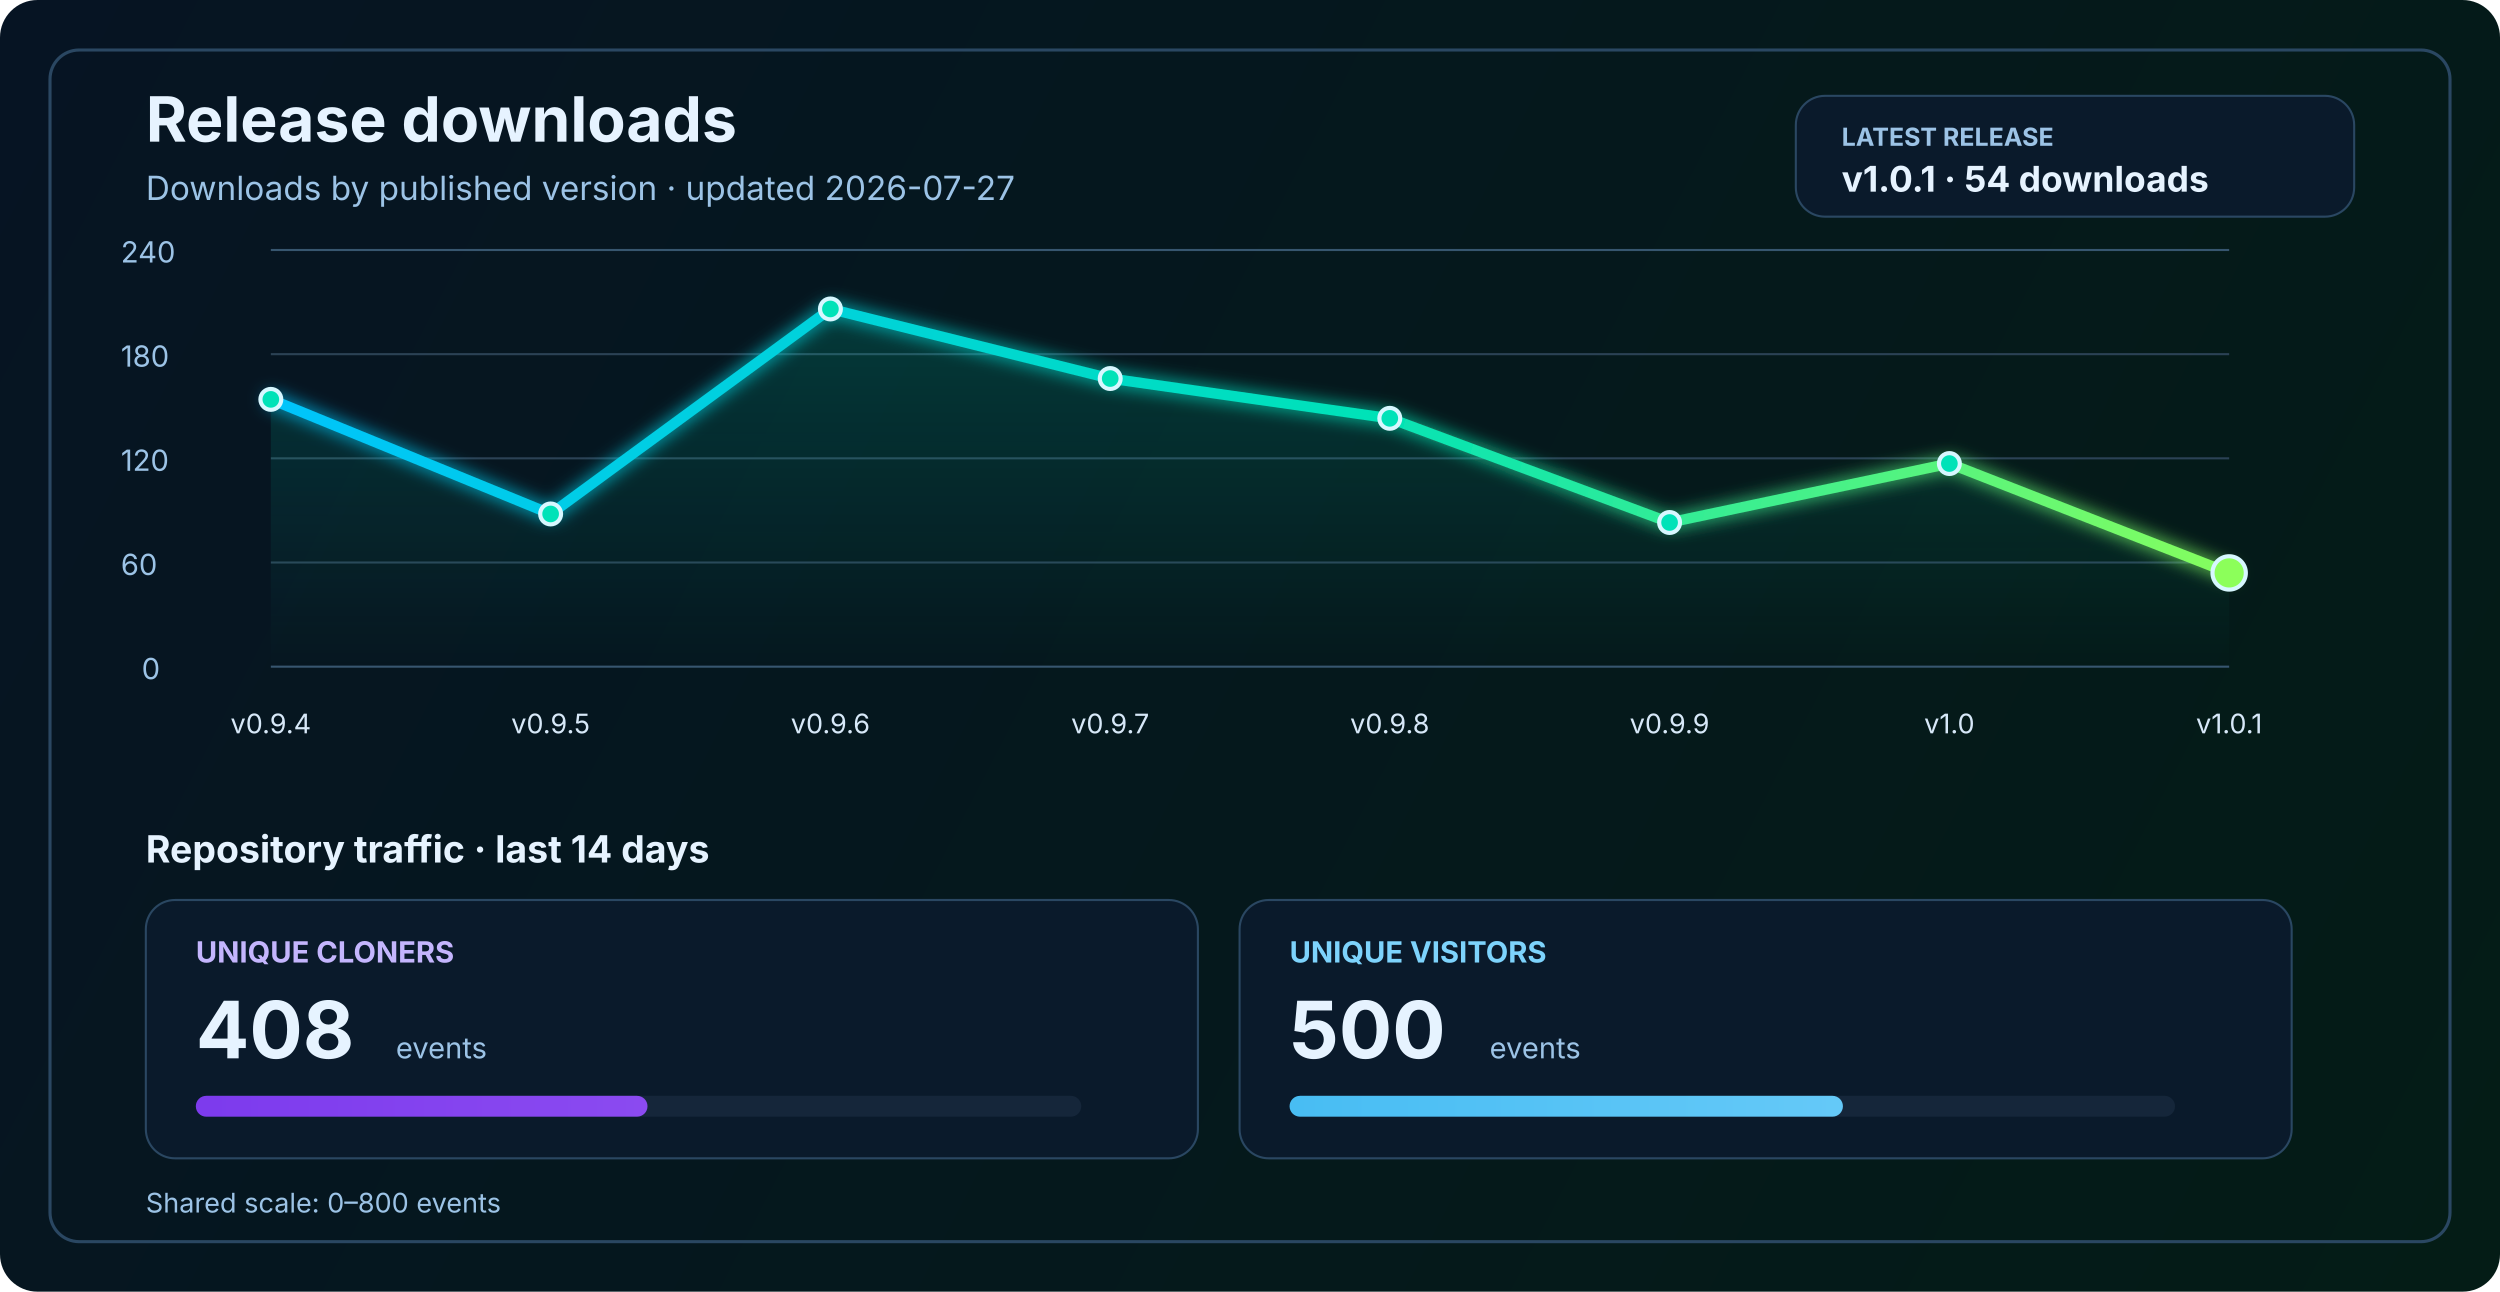
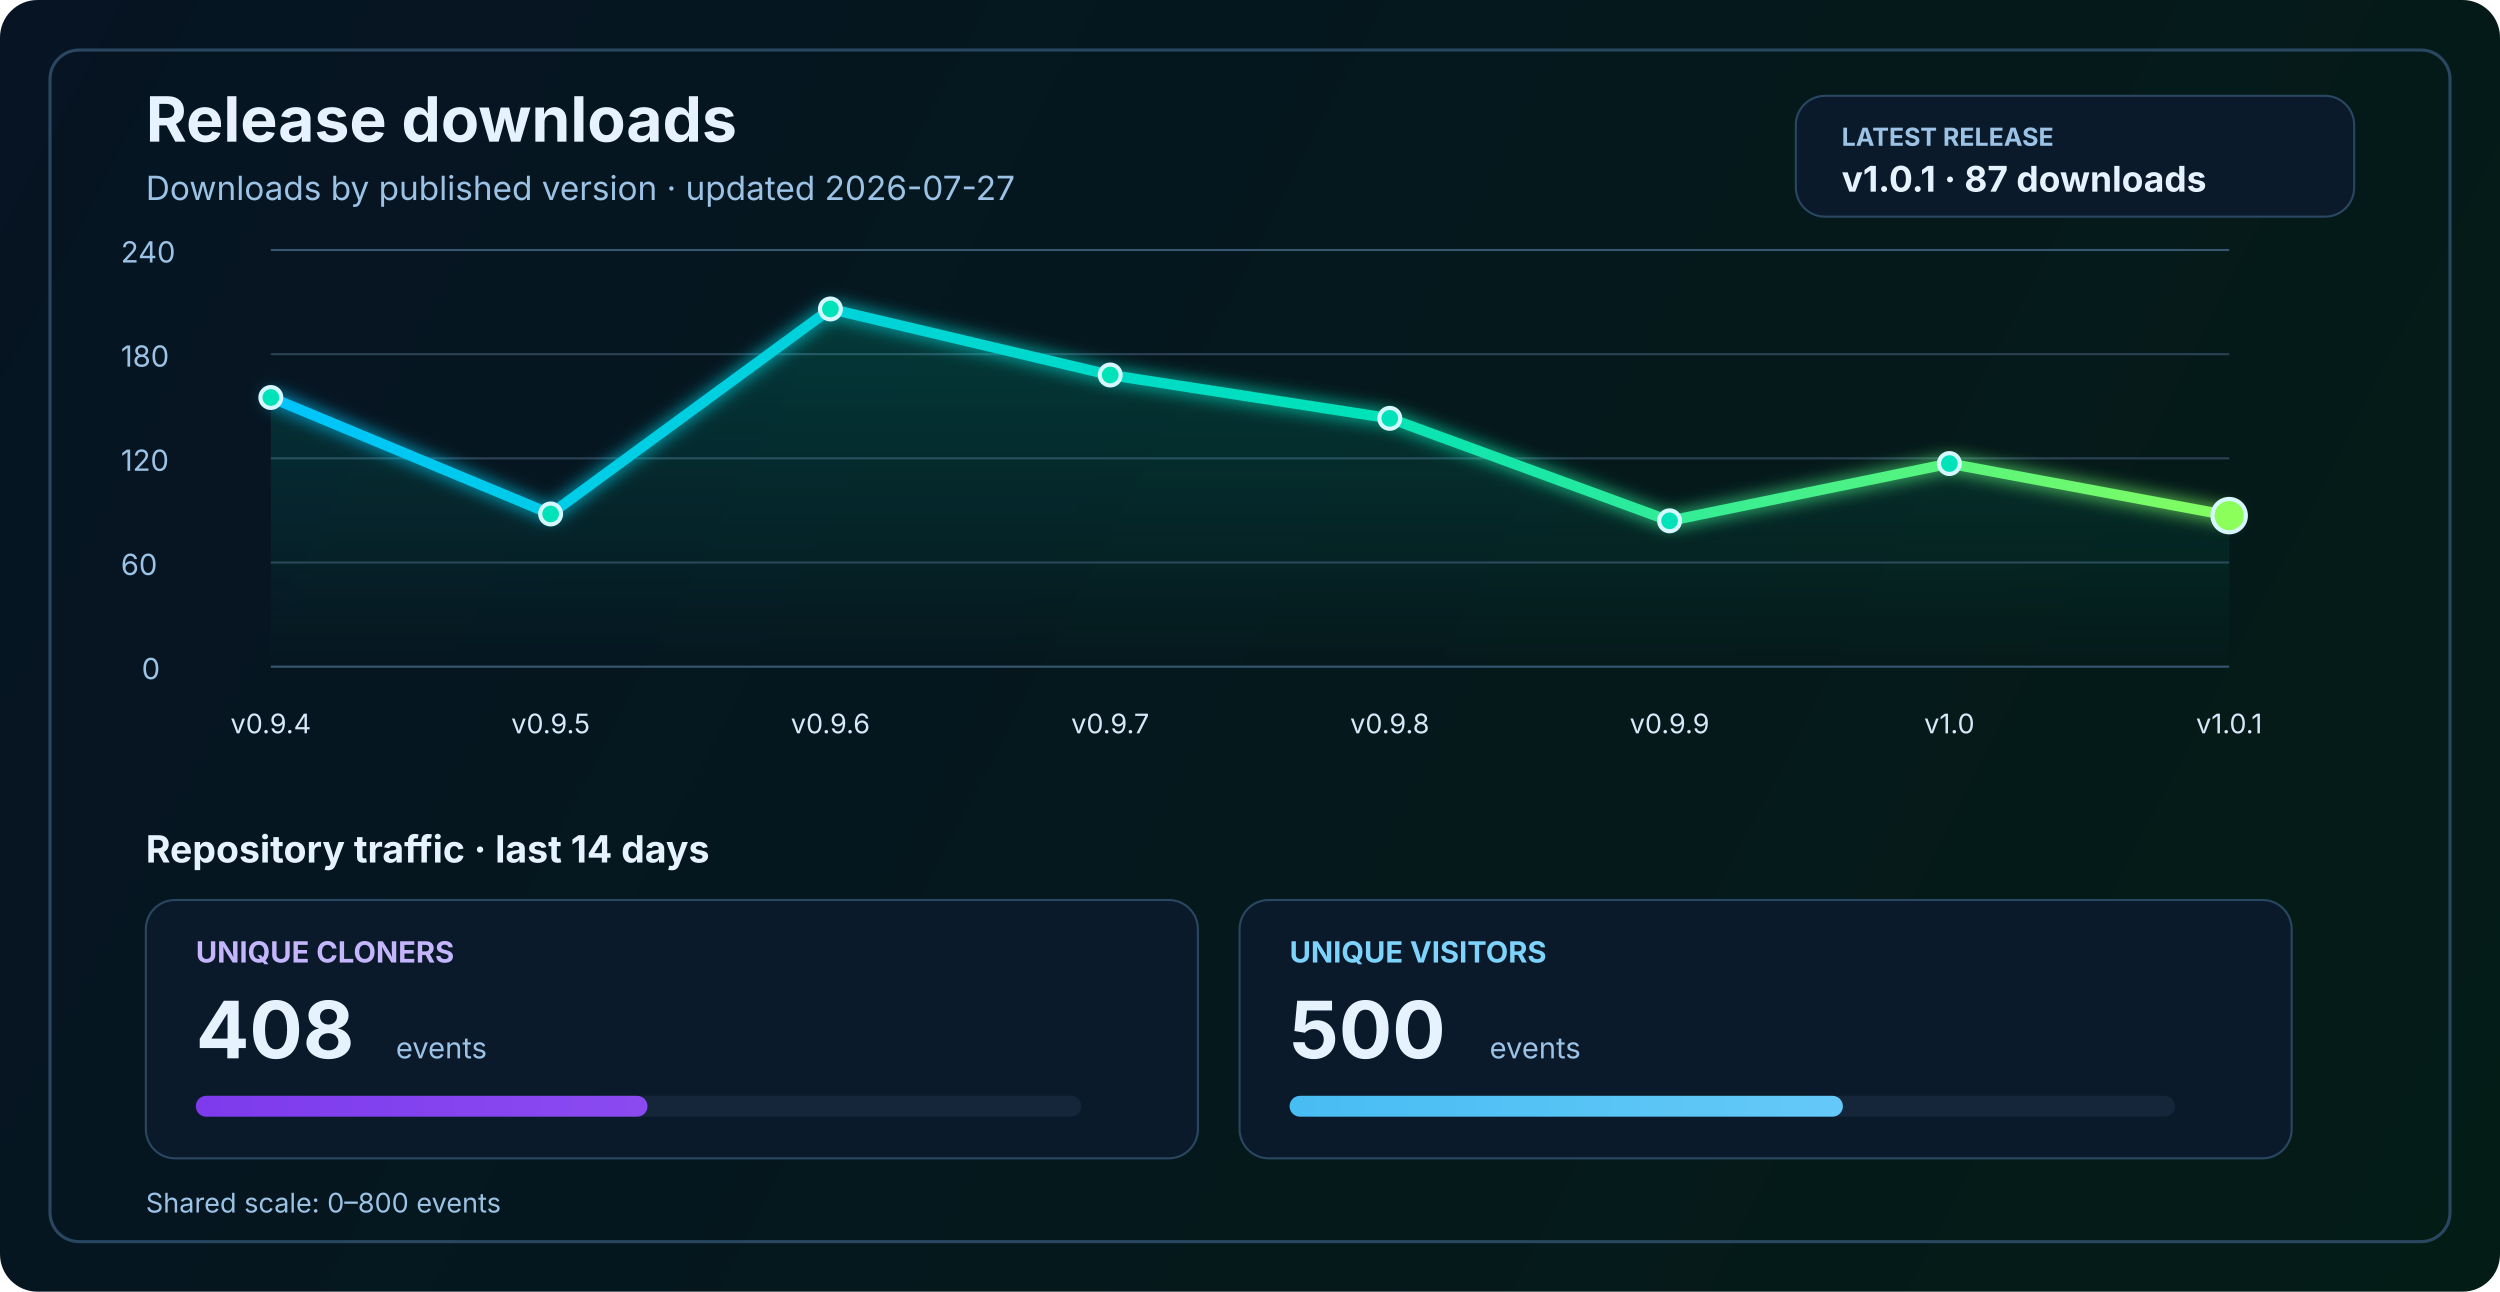
<svg xmlns="http://www.w3.org/2000/svg" width="1200" height="620" viewBox="0 0 1200 620" fill="none" role="img" aria-labelledby="title desc">
  <defs>
    <linearGradient id="bg" x1="0" y1="0" x2="1200" y2="620" gradientUnits="userSpaceOnUse">
      <stop stop-color="#061423" />
      <stop offset="1" stop-color="#041C16" />
    </linearGradient>
    <linearGradient id="line" x1="130" y1="86" x2="1070" y2="340" gradientUnits="userSpaceOnUse">
      <stop stop-color="#00C2FF" />
      <stop offset="0.55" stop-color="#00E2B8" />
      <stop offset="1" stop-color="#8CFF5A" />
    </linearGradient>
    <linearGradient id="area" x1="0" y1="120" x2="0" y2="320" gradientUnits="userSpaceOnUse">
      <stop stop-color="#00E2B8" stop-opacity="0.20" />
      <stop offset="1" stop-color="#00E2B8" stop-opacity="0" />
    </linearGradient>
    <linearGradient id="cloneFill" x1="86" y1="450" x2="1110" y2="450" gradientUnits="userSpaceOnUse">
      <stop stop-color="#7C3AED" />
      <stop offset="1" stop-color="#C084FC" />
    </linearGradient>
    <linearGradient id="viewFill" x1="86" y1="482" x2="1110" y2="482" gradientUnits="userSpaceOnUse">
      <stop stop-color="#0EA5E9" />
      <stop offset="1" stop-color="#7DD3FC" />
    </linearGradient>
    <filter id="glow" x="-50%" y="-50%" width="200%" height="200%">
      <feGaussianBlur stdDeviation="4" result="blur" />
      <feMerge>
        <feMergeNode in="blur" />
        <feMergeNode in="SourceGraphic" />
      </feMerge>
    </filter>
  </defs>
  <rect width="1200" height="620" rx="18" fill="url(#bg)" />
  <rect x="24" y="24" width="1152" height="572" rx="14" stroke="#2A4762" stroke-width="1.5" />
  <text x="70" y="68" fill="#E6F3FF" font-size="30" font-family="SF Pro Display, -apple-system, BlinkMacSystemFont, Segoe UI, sans-serif" font-weight="700">Release downloads</text>
  <text x="70" y="96" fill="#9CC3E6" font-size="16" font-family="SF Pro Text, -apple-system, BlinkMacSystemFont, Segoe UI, sans-serif">Downloads by published version · updated 2026-07-27</text>
  <rect x="862" y="46" width="268" height="58" rx="14" fill="#0A1A2B" stroke="#2A4762" stroke-width="1" />
  <text x="884" y="70" fill="#9CC3E6" font-size="12" font-family="SF Pro Text, -apple-system, BlinkMacSystemFont, Segoe UI, sans-serif" font-weight="700">LATEST RELEASE</text>
-   <text x="884" y="92" fill="#E6F3FF" font-size="17" font-family="SF Pro Text, -apple-system, BlinkMacSystemFont, Segoe UI, sans-serif" font-weight="700">v1.0.1 · 54 downloads</text>
+   <text x="884" y="92" fill="#E6F3FF" font-size="17" font-family="SF Pro Text, -apple-system, BlinkMacSystemFont, Segoe UI, sans-serif" font-weight="700">v1.0.1 · 87 downloads</text>
  <line x1="130" y1="320.0" x2="1070" y2="320.0" stroke="#37566F" stroke-width="1" />
  <line x1="130" y1="270.0" x2="1070" y2="270.0" stroke="#2B4255" stroke-width="1" />
  <line x1="130" y1="220.0" x2="1070" y2="220.0" stroke="#2B4255" stroke-width="1" />
  <line x1="130" y1="170.0" x2="1070" y2="170.0" stroke="#2B4255" stroke-width="1" />
  <line x1="130" y1="120.0" x2="1070" y2="120.0" stroke="#37566F" stroke-width="1" />
  <text x="68" y="326.0" fill="#9CC3E6" font-size="14" font-family="SF Pro Text, -apple-system, BlinkMacSystemFont, Segoe UI, sans-serif">0</text>
  <text x="58" y="276.0" fill="#9CC3E6" font-size="14" font-family="SF Pro Text, -apple-system, BlinkMacSystemFont, Segoe UI, sans-serif">60</text>
  <text x="58" y="226.0" fill="#9CC3E6" font-size="14" font-family="SF Pro Text, -apple-system, BlinkMacSystemFont, Segoe UI, sans-serif">120</text>
  <text x="58" y="176.0" fill="#9CC3E6" font-size="14" font-family="SF Pro Text, -apple-system, BlinkMacSystemFont, Segoe UI, sans-serif">180</text>
  <text x="58" y="126.0" fill="#9CC3E6" font-size="14" font-family="SF Pro Text, -apple-system, BlinkMacSystemFont, Segoe UI, sans-serif">240</text>
-   <path d="M 130.0 191.7 L 264.3 246.7 L 398.6 148.3 L 532.9 181.7 L 667.1 200.8 L 801.4 250.8 L 935.7 222.5 L 1070.0 275.0 L 1070 320 L 130 320 Z" fill="url(#area)" />
-   <polyline points="130.0,191.7 264.3,246.7 398.6,148.3 532.9,181.7 667.1,200.8 801.4,250.8 935.7,222.5 1070.0,275.0" fill="none" stroke="url(#line)" stroke-width="5" stroke-linecap="round" stroke-linejoin="round" filter="url(#glow)" />
-   <circle cx="130.0" cy="191.7" r="5" fill="#00E2B8" stroke="#D7F7FF" stroke-width="2" />
+   <path d="M 130.0 190.8 L 264.3 246.7 L 398.6 148.3 L 532.9 180.0 L 667.1 200.8 L 801.4 250.0 L 935.7 222.5 L 1070.0 247.5 L 1070 320 L 130 320 Z" fill="url(#area)" />
+   <polyline points="130.0,190.8 264.3,246.7 398.6,148.3 532.9,180.0 667.1,200.8 801.4,250.0 935.7,222.5 1070.0,247.5" fill="none" stroke="url(#line)" stroke-width="5" stroke-linecap="round" stroke-linejoin="round" filter="url(#glow)" />
+   <circle cx="130.0" cy="190.8" r="5" fill="#00E2B8" stroke="#D7F7FF" stroke-width="2" />
  <circle cx="264.3" cy="246.7" r="5" fill="#00E2B8" stroke="#D7F7FF" stroke-width="2" />
  <circle cx="398.6" cy="148.3" r="5" fill="#00E2B8" stroke="#D7F7FF" stroke-width="2" />
-   <circle cx="532.9" cy="181.7" r="5" fill="#00E2B8" stroke="#D7F7FF" stroke-width="2" />
+   <circle cx="532.9" cy="180.0" r="5" fill="#00E2B8" stroke="#D7F7FF" stroke-width="2" />
  <circle cx="667.1" cy="200.8" r="5" fill="#00E2B8" stroke="#D7F7FF" stroke-width="2" />
-   <circle cx="801.4" cy="250.8" r="5" fill="#00E2B8" stroke="#D7F7FF" stroke-width="2" />
+   <circle cx="801.4" cy="250.0" r="5" fill="#00E2B8" stroke="#D7F7FF" stroke-width="2" />
  <circle cx="935.7" cy="222.5" r="5" fill="#00E2B8" stroke="#D7F7FF" stroke-width="2" />
-   <circle cx="1070.0" cy="275.0" r="8" fill="#8CFF5A" stroke="#D7F7FF" stroke-width="2" />
+   <circle cx="1070.0" cy="247.5" r="8" fill="#8CFF5A" stroke="#D7F7FF" stroke-width="2" />
  <text x="130.0" y="352" text-anchor="middle" fill="#D7E8F8" font-size="13" font-family="SF Pro Text, -apple-system, BlinkMacSystemFont, Segoe UI, sans-serif">v0.9.4</text>
  <text x="264.3" y="352" text-anchor="middle" fill="#D7E8F8" font-size="13" font-family="SF Pro Text, -apple-system, BlinkMacSystemFont, Segoe UI, sans-serif">v0.9.5</text>
  <text x="398.6" y="352" text-anchor="middle" fill="#D7E8F8" font-size="13" font-family="SF Pro Text, -apple-system, BlinkMacSystemFont, Segoe UI, sans-serif">v0.9.6</text>
  <text x="532.9" y="352" text-anchor="middle" fill="#D7E8F8" font-size="13" font-family="SF Pro Text, -apple-system, BlinkMacSystemFont, Segoe UI, sans-serif">v0.9.7</text>
  <text x="667.1" y="352" text-anchor="middle" fill="#D7E8F8" font-size="13" font-family="SF Pro Text, -apple-system, BlinkMacSystemFont, Segoe UI, sans-serif">v0.9.8</text>
  <text x="801.4" y="352" text-anchor="middle" fill="#D7E8F8" font-size="13" font-family="SF Pro Text, -apple-system, BlinkMacSystemFont, Segoe UI, sans-serif">v0.9.9</text>
  <text x="935.7" y="352" text-anchor="middle" fill="#D7E8F8" font-size="13" font-family="SF Pro Text, -apple-system, BlinkMacSystemFont, Segoe UI, sans-serif">v1.0</text>
  <text x="1070.0" y="352" text-anchor="middle" fill="#D7E8F8" font-size="13" font-family="SF Pro Text, -apple-system, BlinkMacSystemFont, Segoe UI, sans-serif">v1.0.1</text>
  <text x="70" y="414" fill="#E6F3FF" font-size="18" font-family="SF Pro Text, -apple-system, BlinkMacSystemFont, Segoe UI, sans-serif" font-weight="700">Repository traffic · last 14 days</text>
  <rect x="70" y="432" width="505" height="124" rx="14" fill="#0A1A2B" stroke="#2A4762" stroke-width="1" />
  <text x="94" y="462" fill="#C4B5FD" font-size="14" font-family="SF Pro Text, -apple-system, BlinkMacSystemFont, Segoe UI, sans-serif" font-weight="700">UNIQUE CLONERS</text>
  <text x="94" y="508" fill="#E6F3FF" font-size="38" font-family="SF Pro Display, -apple-system, BlinkMacSystemFont, Segoe UI, sans-serif" font-weight="700">408</text>
  <text x="190" y="508" fill="#9CC3E6" font-size="14" font-family="SF Pro Text, -apple-system, BlinkMacSystemFont, Segoe UI, sans-serif">events</text>
  <rect x="94" y="526" width="425" height="10" rx="5" fill="#15263A" />
  <rect x="94" y="526" width="216.8" height="10" rx="5" fill="url(#cloneFill)" />
  <rect x="595" y="432" width="505" height="124" rx="14" fill="#0A1A2B" stroke="#2A4762" stroke-width="1" />
  <text x="619" y="462" fill="#7DD3FC" font-size="14" font-family="SF Pro Text, -apple-system, BlinkMacSystemFont, Segoe UI, sans-serif" font-weight="700">UNIQUE VISITORS</text>
  <text x="619" y="508" fill="#E6F3FF" font-size="38" font-family="SF Pro Display, -apple-system, BlinkMacSystemFont, Segoe UI, sans-serif" font-weight="700">500</text>
  <text x="715" y="508" fill="#9CC3E6" font-size="14" font-family="SF Pro Text, -apple-system, BlinkMacSystemFont, Segoe UI, sans-serif">events</text>
  <rect x="619" y="526" width="425" height="10" rx="5" fill="#15263A" />
  <rect x="619" y="526" width="265.6" height="10" rx="5" fill="url(#viewFill)" />
  <text x="70" y="582" fill="#9CC3E6" font-size="13" font-family="SF Pro Text, -apple-system, BlinkMacSystemFont, Segoe UI, sans-serif">Shared scale: 0–800 events</text>
</svg>
